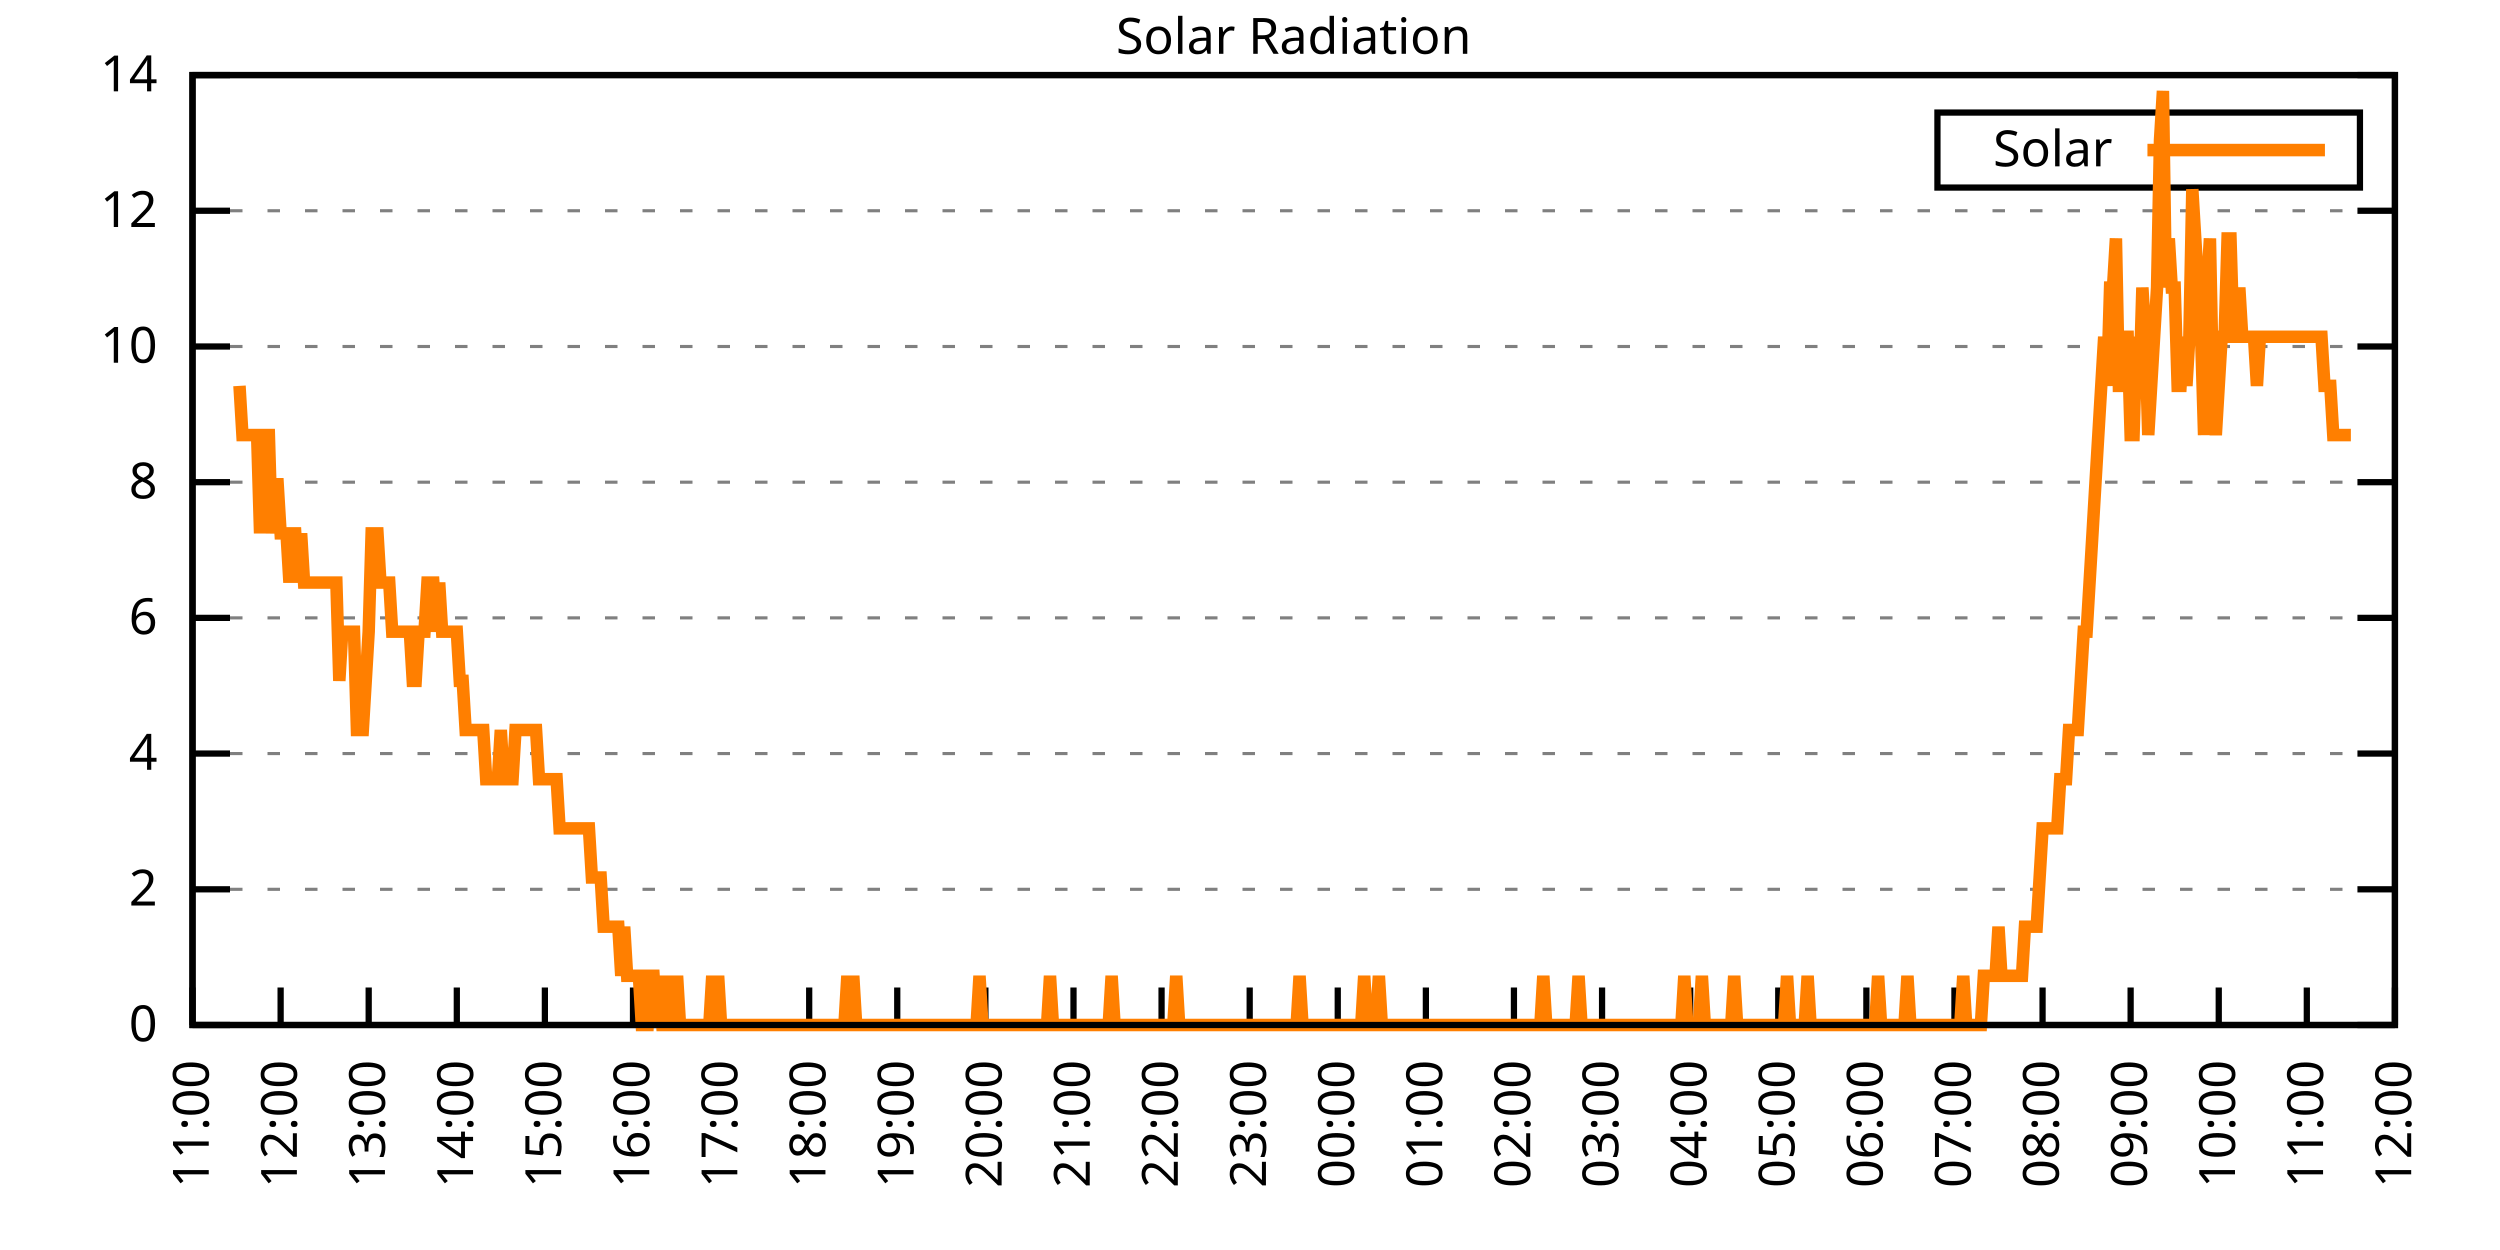
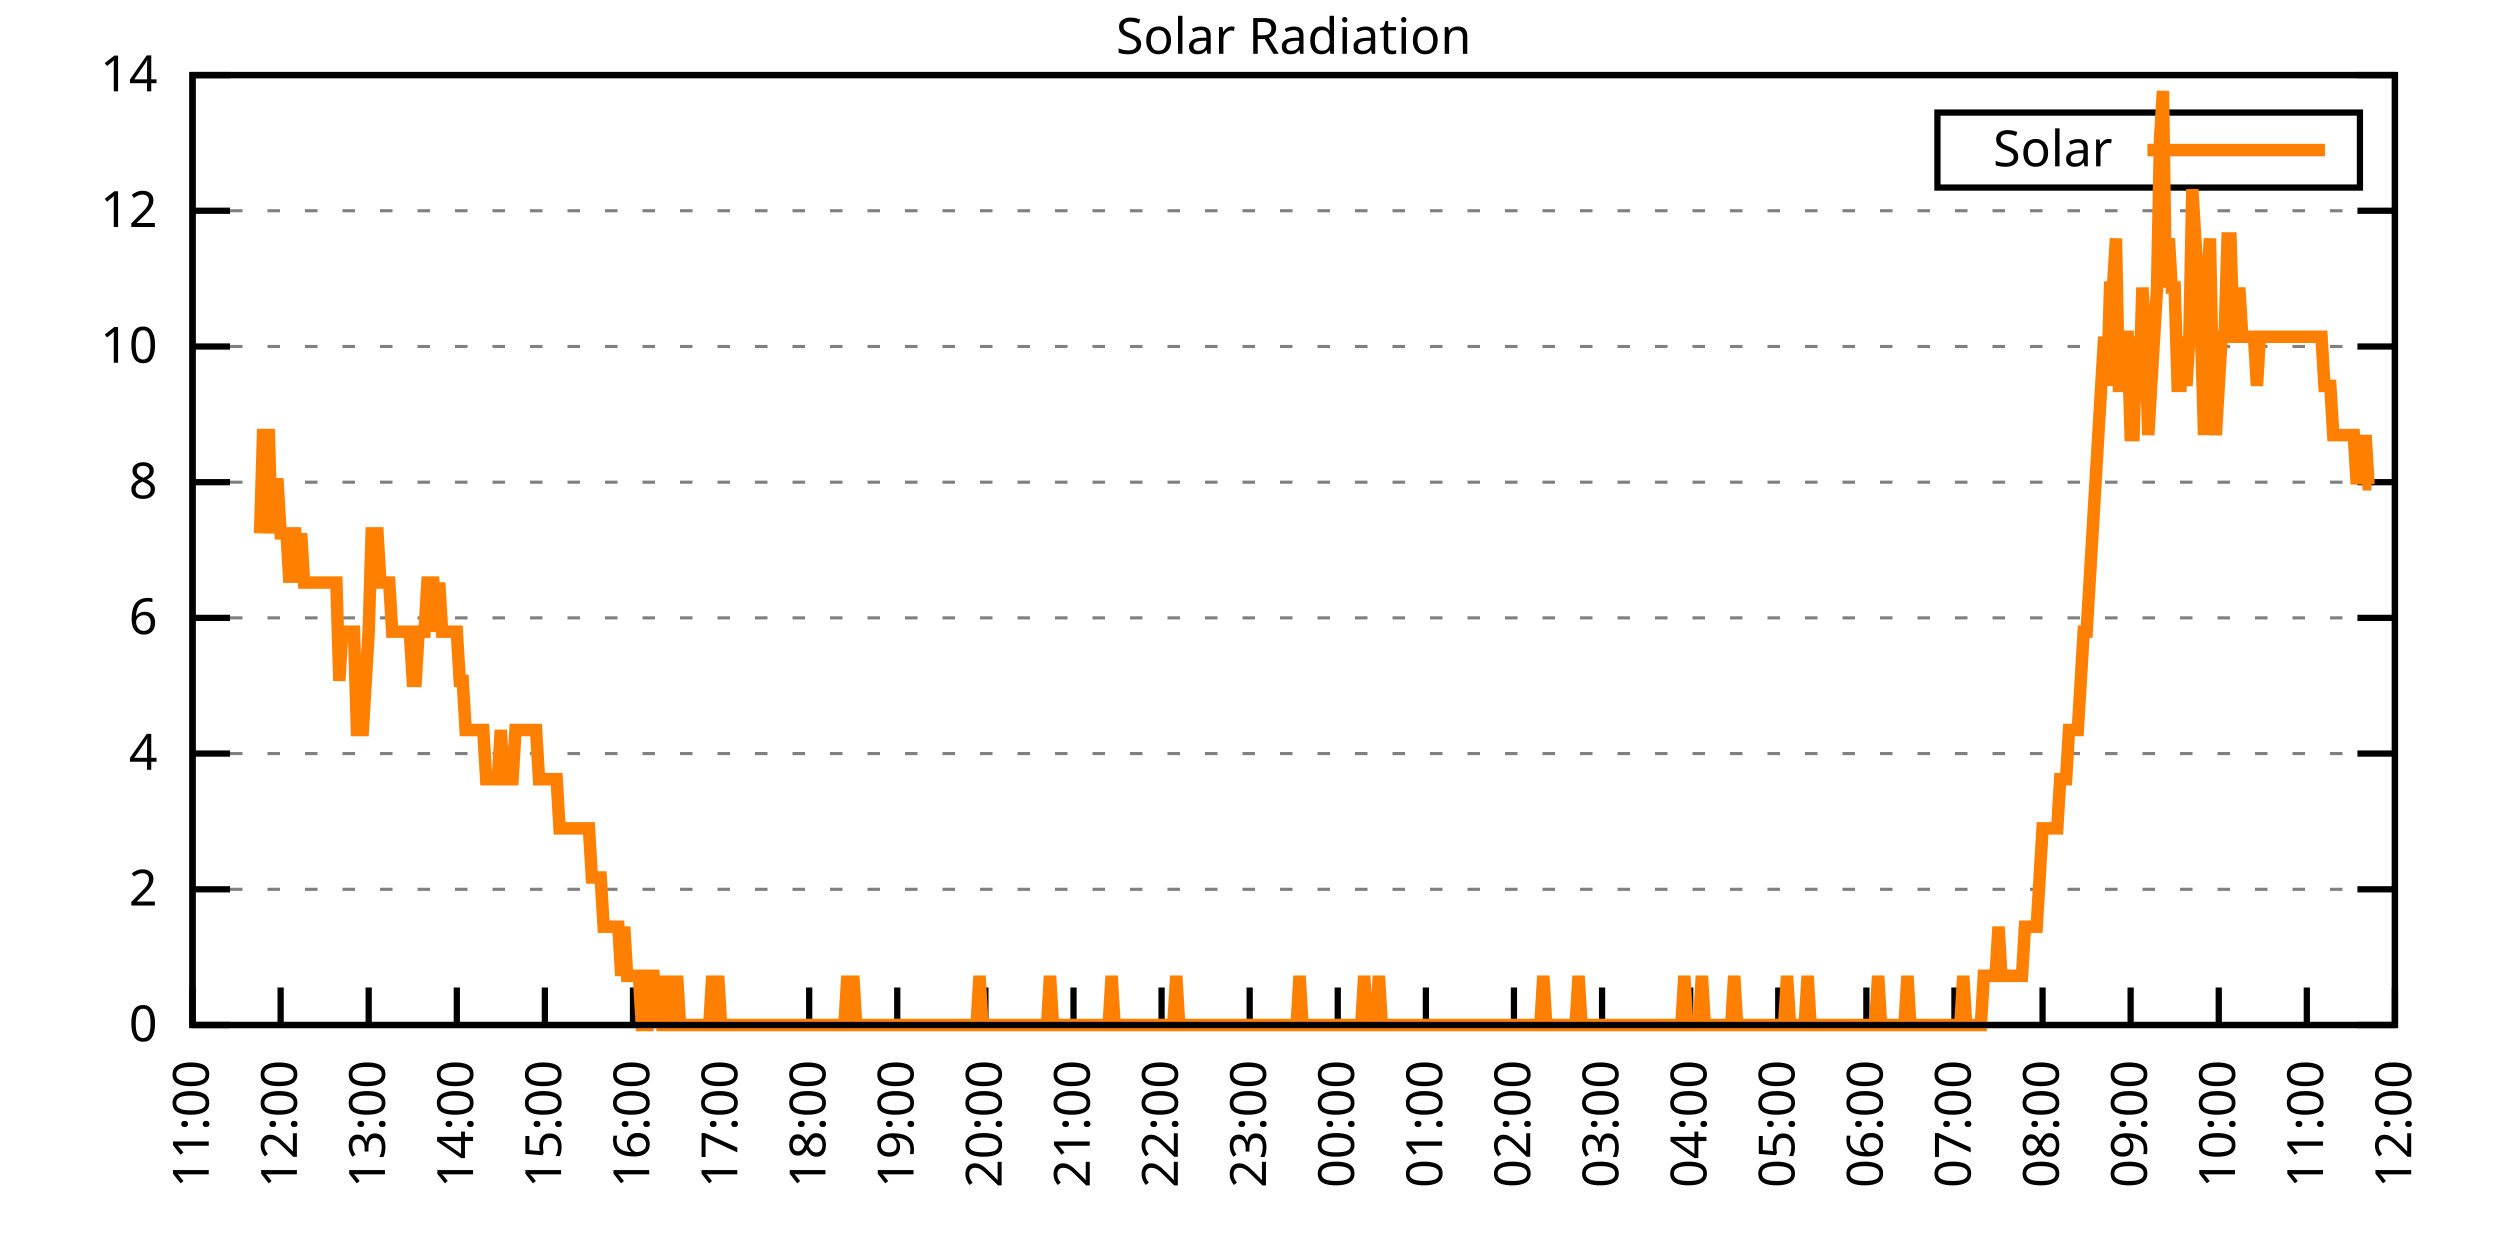
<svg xmlns="http://www.w3.org/2000/svg" xmlns:xlink="http://www.w3.org/1999/xlink" width="400" height="200" viewBox="0 0 400 200">
  <g id="gnuplot_canvas">
    <rect x="0" y="0" width="400" height="200" fill="none" />
    <defs>
      <circle id="gpDot" r="0.5" stroke-width="0.5" stroke="currentColor" />
      <path id="gpPt0" stroke-width="0.333" stroke="currentColor" d="M-1,0 h2 M0,-1 v2" />
      <path id="gpPt1" stroke-width="0.333" stroke="currentColor" d="M-1,-1 L1,1 M1,-1 L-1,1" />
      <path id="gpPt2" stroke-width="0.333" stroke="currentColor" d="M-1,0 L1,0 M0,-1 L0,1 M-1,-1 L1,1 M-1,1 L1,-1" />
      <rect id="gpPt3" stroke-width="0.333" stroke="currentColor" x="-1" y="-1" width="2" height="2" />
      <rect id="gpPt4" stroke-width="0.333" stroke="currentColor" fill="currentColor" x="-1" y="-1" width="2" height="2" />
      <circle id="gpPt5" stroke-width="0.333" stroke="currentColor" cx="0" cy="0" r="1" />
      <use xlink:href="#gpPt5" id="gpPt6" fill="currentColor" stroke="none" />
      <path id="gpPt7" stroke-width="0.333" stroke="currentColor" d="M0,-1.33 L-1.33,0.67 L1.33,0.67 z" />
      <use xlink:href="#gpPt7" id="gpPt8" fill="currentColor" stroke="none" />
      <use xlink:href="#gpPt7" id="gpPt9" stroke="currentColor" transform="rotate(180)" />
      <use xlink:href="#gpPt9" id="gpPt10" fill="currentColor" stroke="none" />
      <use xlink:href="#gpPt3" id="gpPt11" stroke="currentColor" transform="rotate(45)" />
      <use xlink:href="#gpPt11" id="gpPt12" fill="currentColor" stroke="none" />
      <path id="gpPt13" stroke-width="0.333" stroke="currentColor" d="M0,1.330 L1.265,0.411 L0.782,-1.067 L-0.782,-1.076 L-1.265,0.411 z" />
      <use xlink:href="#gpPt13" id="gpPt14" fill="currentColor" stroke="none" />
      <filter id="textbox" filterUnits="objectBoundingBox" x="0" y="0" height="1" width="1">
        <feFlood flood-color="white" flood-opacity="1" result="bgnd" />
        <feComposite in="SourceGraphic" in2="bgnd" operator="atop" />
      </filter>
      <filter id="greybox" filterUnits="objectBoundingBox" x="0" y="0" height="1" width="1">
        <feFlood flood-color="lightgrey" flood-opacity="1" result="grey" />
        <feComposite in="SourceGraphic" in2="grey" operator="atop" />
      </filter>
    </defs>
    <g fill="none" color="white" stroke="currentColor" stroke-width="1.00" stroke-linecap="butt" stroke-linejoin="miter">
</g>
    <g fill="none" color="black" stroke="currentColor" stroke-width="1.00" stroke-linecap="butt" stroke-linejoin="miter">
      <g stroke="none" shape-rendering="crispEdges">
        <polygon fill="rgb(255, 255, 255)" points="30.80,164.00 383.18,164.00 383.18,12.02 30.80,12.02 " />
      </g>
    </g>
    <g fill="none" color="black" stroke="currentColor" stroke-width="1.00" stroke-linecap="butt" stroke-linejoin="miter">
</g>
    <g fill="none" color="black" stroke="black" stroke-width="0.50" stroke-linecap="butt" stroke-linejoin="miter">
</g>
    <g fill="none" color="gray" stroke="currentColor" stroke-width="0.50" stroke-linecap="butt" stroke-linejoin="miter">
      <path stroke="gray" stroke-dasharray="2,4" class="gridline" d="M30.80,164.00 L383.19,164.00  " />
    </g>
    <g fill="none" color="gray" stroke="gray" stroke-width="1.00" stroke-linecap="butt" stroke-linejoin="miter">
</g>
    <g fill="none" color="black" stroke="currentColor" stroke-width="1.00" stroke-linecap="butt" stroke-linejoin="miter">
      <path stroke="black" d="M30.80,164.00 L36.80,164.00 M383.19,164.00 L377.19,164.00  " />
      <g transform="translate(25.20,166.60)" stroke="none" fill="black" font-family="Sans" font-size="8.00" text-anchor="end">
        <text>
          <tspan font-family="Sans"> 0</tspan>
        </text>
      </g>
    </g>
    <g fill="none" color="black" stroke="currentColor" stroke-width="1.00" stroke-linecap="butt" stroke-linejoin="miter">
</g>
    <g fill="none" color="black" stroke="black" stroke-width="0.50" stroke-linecap="butt" stroke-linejoin="miter">
</g>
    <g fill="none" color="gray" stroke="currentColor" stroke-width="0.50" stroke-linecap="butt" stroke-linejoin="miter">
      <path stroke="gray" stroke-dasharray="2,4" class="gridline" d="M30.80,142.29 L383.19,142.29  " />
    </g>
    <g fill="none" color="gray" stroke="gray" stroke-width="1.00" stroke-linecap="butt" stroke-linejoin="miter">
</g>
    <g fill="none" color="black" stroke="currentColor" stroke-width="1.00" stroke-linecap="butt" stroke-linejoin="miter">
      <path stroke="black" d="M30.80,142.29 L36.80,142.29 M383.19,142.29 L377.19,142.29  " />
      <g transform="translate(25.20,144.89)" stroke="none" fill="black" font-family="Sans" font-size="8.00" text-anchor="end">
        <text>
          <tspan font-family="Sans"> 2</tspan>
        </text>
      </g>
    </g>
    <g fill="none" color="black" stroke="currentColor" stroke-width="1.00" stroke-linecap="butt" stroke-linejoin="miter">
</g>
    <g fill="none" color="black" stroke="black" stroke-width="0.50" stroke-linecap="butt" stroke-linejoin="miter">
</g>
    <g fill="none" color="gray" stroke="currentColor" stroke-width="0.50" stroke-linecap="butt" stroke-linejoin="miter">
      <path stroke="gray" stroke-dasharray="2,4" class="gridline" d="M30.80,120.57 L383.19,120.57  " />
    </g>
    <g fill="none" color="gray" stroke="gray" stroke-width="1.00" stroke-linecap="butt" stroke-linejoin="miter">
</g>
    <g fill="none" color="black" stroke="currentColor" stroke-width="1.00" stroke-linecap="butt" stroke-linejoin="miter">
      <path stroke="black" d="M30.80,120.57 L36.80,120.57 M383.19,120.57 L377.19,120.57  " />
      <g transform="translate(25.20,123.17)" stroke="none" fill="black" font-family="Sans" font-size="8.00" text-anchor="end">
        <text>
          <tspan font-family="Sans"> 4</tspan>
        </text>
      </g>
    </g>
    <g fill="none" color="black" stroke="currentColor" stroke-width="1.00" stroke-linecap="butt" stroke-linejoin="miter">
</g>
    <g fill="none" color="black" stroke="black" stroke-width="0.50" stroke-linecap="butt" stroke-linejoin="miter">
</g>
    <g fill="none" color="gray" stroke="currentColor" stroke-width="0.50" stroke-linecap="butt" stroke-linejoin="miter">
      <path stroke="gray" stroke-dasharray="2,4" class="gridline" d="M30.80,98.86 L383.19,98.86  " />
    </g>
    <g fill="none" color="gray" stroke="gray" stroke-width="1.00" stroke-linecap="butt" stroke-linejoin="miter">
</g>
    <g fill="none" color="black" stroke="currentColor" stroke-width="1.00" stroke-linecap="butt" stroke-linejoin="miter">
      <path stroke="black" d="M30.80,98.86 L36.80,98.86 M383.19,98.86 L377.19,98.86  " />
      <g transform="translate(25.20,101.46)" stroke="none" fill="black" font-family="Sans" font-size="8.00" text-anchor="end">
        <text>
          <tspan font-family="Sans"> 6</tspan>
        </text>
      </g>
    </g>
    <g fill="none" color="black" stroke="currentColor" stroke-width="1.00" stroke-linecap="butt" stroke-linejoin="miter">
</g>
    <g fill="none" color="black" stroke="black" stroke-width="0.50" stroke-linecap="butt" stroke-linejoin="miter">
</g>
    <g fill="none" color="gray" stroke="currentColor" stroke-width="0.50" stroke-linecap="butt" stroke-linejoin="miter">
      <path stroke="gray" stroke-dasharray="2,4" class="gridline" d="M30.80,77.15 L383.19,77.15  " />
    </g>
    <g fill="none" color="gray" stroke="gray" stroke-width="1.00" stroke-linecap="butt" stroke-linejoin="miter">
</g>
    <g fill="none" color="black" stroke="currentColor" stroke-width="1.00" stroke-linecap="butt" stroke-linejoin="miter">
      <path stroke="black" d="M30.80,77.15 L36.80,77.15 M383.19,77.15 L377.19,77.15  " />
      <g transform="translate(25.20,79.75)" stroke="none" fill="black" font-family="Sans" font-size="8.00" text-anchor="end">
        <text>
          <tspan font-family="Sans"> 8</tspan>
        </text>
      </g>
    </g>
    <g fill="none" color="black" stroke="currentColor" stroke-width="1.00" stroke-linecap="butt" stroke-linejoin="miter">
</g>
    <g fill="none" color="black" stroke="black" stroke-width="0.50" stroke-linecap="butt" stroke-linejoin="miter">
</g>
    <g fill="none" color="gray" stroke="currentColor" stroke-width="0.50" stroke-linecap="butt" stroke-linejoin="miter">
      <path stroke="gray" stroke-dasharray="2,4" class="gridline" d="M30.80,55.44 L383.19,55.44  " />
    </g>
    <g fill="none" color="gray" stroke="gray" stroke-width="1.00" stroke-linecap="butt" stroke-linejoin="miter">
</g>
    <g fill="none" color="black" stroke="currentColor" stroke-width="1.00" stroke-linecap="butt" stroke-linejoin="miter">
      <path stroke="black" d="M30.80,55.44 L36.80,55.44 M383.19,55.44 L377.19,55.44  " />
      <g transform="translate(25.20,58.04)" stroke="none" fill="black" font-family="Sans" font-size="8.00" text-anchor="end">
        <text>
          <tspan font-family="Sans"> 10</tspan>
        </text>
      </g>
    </g>
    <g fill="none" color="black" stroke="currentColor" stroke-width="1.00" stroke-linecap="butt" stroke-linejoin="miter">
</g>
    <g fill="none" color="black" stroke="black" stroke-width="0.50" stroke-linecap="butt" stroke-linejoin="miter">
</g>
    <g fill="none" color="gray" stroke="currentColor" stroke-width="0.50" stroke-linecap="butt" stroke-linejoin="miter">
      <path stroke="gray" stroke-dasharray="2,4" class="gridline" d="M30.80,33.72 L383.19,33.72  " />
    </g>
    <g fill="none" color="gray" stroke="gray" stroke-width="1.00" stroke-linecap="butt" stroke-linejoin="miter">
</g>
    <g fill="none" color="black" stroke="currentColor" stroke-width="1.00" stroke-linecap="butt" stroke-linejoin="miter">
      <path stroke="black" d="M30.80,33.72 L36.80,33.72 M383.19,33.72 L377.19,33.72  " />
      <g transform="translate(25.20,36.32)" stroke="none" fill="black" font-family="Sans" font-size="8.00" text-anchor="end">
        <text>
          <tspan font-family="Sans"> 12</tspan>
        </text>
      </g>
    </g>
    <g fill="none" color="black" stroke="currentColor" stroke-width="1.00" stroke-linecap="butt" stroke-linejoin="miter">
</g>
    <g fill="none" color="black" stroke="black" stroke-width="0.50" stroke-linecap="butt" stroke-linejoin="miter">
</g>
    <g fill="none" color="gray" stroke="currentColor" stroke-width="0.50" stroke-linecap="butt" stroke-linejoin="miter">
      <path stroke="gray" stroke-dasharray="2,4" class="gridline" d="M30.80,12.01 L383.19,12.01  " />
    </g>
    <g fill="none" color="gray" stroke="gray" stroke-width="1.00" stroke-linecap="butt" stroke-linejoin="miter">
</g>
    <g fill="none" color="black" stroke="currentColor" stroke-width="1.00" stroke-linecap="butt" stroke-linejoin="miter">
      <path stroke="black" d="M30.80,12.01 L36.80,12.01 M383.19,12.01 L377.19,12.01  " />
      <g transform="translate(25.20,14.61)" stroke="none" fill="black" font-family="Sans" font-size="8.00" text-anchor="end">
        <text>
          <tspan font-family="Sans"> 14</tspan>
        </text>
      </g>
    </g>
    <g fill="none" color="black" stroke="currentColor" stroke-width="1.00" stroke-linecap="butt" stroke-linejoin="miter">
      <path stroke="black" d="M30.80,164.00 L30.80,158.00  " />
      <g transform="translate(33.40,169.60) rotate(270.00)" stroke="none" fill="black" font-family="Sans" font-size="8.00" text-anchor="end">
        <text>
          <tspan font-family="Sans">11:00</tspan>
        </text>
      </g>
    </g>
    <g fill="none" color="black" stroke="currentColor" stroke-width="1.00" stroke-linecap="butt" stroke-linejoin="miter">
      <path stroke="black" d="M44.90,164.00 L44.90,158.00  " />
      <g transform="translate(47.50,169.60) rotate(270.00)" stroke="none" fill="black" font-family="Sans" font-size="8.00" text-anchor="end">
        <text>
          <tspan font-family="Sans">12:00</tspan>
        </text>
      </g>
    </g>
    <g fill="none" color="black" stroke="currentColor" stroke-width="1.00" stroke-linecap="butt" stroke-linejoin="miter">
      <path stroke="black" d="M58.99,164.00 L58.99,158.00  " />
      <g transform="translate(61.59,169.60) rotate(270.00)" stroke="none" fill="black" font-family="Sans" font-size="8.00" text-anchor="end">
        <text>
          <tspan font-family="Sans">13:00</tspan>
        </text>
      </g>
    </g>
    <g fill="none" color="black" stroke="currentColor" stroke-width="1.00" stroke-linecap="butt" stroke-linejoin="miter">
      <path stroke="black" d="M73.09,164.00 L73.09,158.00  " />
      <g transform="translate(75.69,169.60) rotate(270.00)" stroke="none" fill="black" font-family="Sans" font-size="8.00" text-anchor="end">
        <text>
          <tspan font-family="Sans">14:00</tspan>
        </text>
      </g>
    </g>
    <g fill="none" color="black" stroke="currentColor" stroke-width="1.00" stroke-linecap="butt" stroke-linejoin="miter">
      <path stroke="black" d="M87.18,164.00 L87.18,158.00  " />
      <g transform="translate(89.78,169.60) rotate(270.00)" stroke="none" fill="black" font-family="Sans" font-size="8.00" text-anchor="end">
        <text>
          <tspan font-family="Sans">15:00</tspan>
        </text>
      </g>
    </g>
    <g fill="none" color="black" stroke="currentColor" stroke-width="1.00" stroke-linecap="butt" stroke-linejoin="miter">
      <path stroke="black" d="M101.28,164.00 L101.28,158.00  " />
      <g transform="translate(103.88,169.60) rotate(270.00)" stroke="none" fill="black" font-family="Sans" font-size="8.00" text-anchor="end">
        <text>
          <tspan font-family="Sans">16:00</tspan>
        </text>
      </g>
    </g>
    <g fill="none" color="black" stroke="currentColor" stroke-width="1.00" stroke-linecap="butt" stroke-linejoin="miter">
      <path stroke="black" d="M115.37,164.00 L115.37,158.00  " />
      <g transform="translate(117.97,169.60) rotate(270.00)" stroke="none" fill="black" font-family="Sans" font-size="8.00" text-anchor="end">
        <text>
          <tspan font-family="Sans">17:00</tspan>
        </text>
      </g>
    </g>
    <g fill="none" color="black" stroke="currentColor" stroke-width="1.00" stroke-linecap="butt" stroke-linejoin="miter">
      <path stroke="black" d="M129.47,164.00 L129.47,158.00  " />
      <g transform="translate(132.07,169.60) rotate(270.00)" stroke="none" fill="black" font-family="Sans" font-size="8.00" text-anchor="end">
        <text>
          <tspan font-family="Sans">18:00</tspan>
        </text>
      </g>
    </g>
    <g fill="none" color="black" stroke="currentColor" stroke-width="1.00" stroke-linecap="butt" stroke-linejoin="miter">
      <path stroke="black" d="M143.56,164.00 L143.56,158.00  " />
      <g transform="translate(146.16,169.60) rotate(270.00)" stroke="none" fill="black" font-family="Sans" font-size="8.00" text-anchor="end">
        <text>
          <tspan font-family="Sans">19:00</tspan>
        </text>
      </g>
    </g>
    <g fill="none" color="black" stroke="currentColor" stroke-width="1.00" stroke-linecap="butt" stroke-linejoin="miter">
      <path stroke="black" d="M157.66,164.00 L157.66,158.00  " />
      <g transform="translate(160.26,169.60) rotate(270.00)" stroke="none" fill="black" font-family="Sans" font-size="8.00" text-anchor="end">
        <text>
          <tspan font-family="Sans">20:00</tspan>
        </text>
      </g>
    </g>
    <g fill="none" color="black" stroke="currentColor" stroke-width="1.00" stroke-linecap="butt" stroke-linejoin="miter">
      <path stroke="black" d="M171.76,164.00 L171.76,158.00  " />
      <g transform="translate(174.36,169.60) rotate(270.00)" stroke="none" fill="black" font-family="Sans" font-size="8.00" text-anchor="end">
        <text>
          <tspan font-family="Sans">21:00</tspan>
        </text>
      </g>
    </g>
    <g fill="none" color="black" stroke="currentColor" stroke-width="1.00" stroke-linecap="butt" stroke-linejoin="miter">
      <path stroke="black" d="M185.85,164.00 L185.85,158.00  " />
      <g transform="translate(188.45,169.60) rotate(270.00)" stroke="none" fill="black" font-family="Sans" font-size="8.00" text-anchor="end">
        <text>
          <tspan font-family="Sans">22:00</tspan>
        </text>
      </g>
    </g>
    <g fill="none" color="black" stroke="currentColor" stroke-width="1.00" stroke-linecap="butt" stroke-linejoin="miter">
      <path stroke="black" d="M199.95,164.00 L199.95,158.00  " />
      <g transform="translate(202.55,169.60) rotate(270.00)" stroke="none" fill="black" font-family="Sans" font-size="8.00" text-anchor="end">
        <text>
          <tspan font-family="Sans">23:00</tspan>
        </text>
      </g>
    </g>
    <g fill="none" color="black" stroke="currentColor" stroke-width="1.00" stroke-linecap="butt" stroke-linejoin="miter">
      <path stroke="black" d="M214.04,164.00 L214.04,158.00  " />
      <g transform="translate(216.64,169.60) rotate(270.00)" stroke="none" fill="black" font-family="Sans" font-size="8.00" text-anchor="end">
        <text>
          <tspan font-family="Sans">00:00</tspan>
        </text>
      </g>
    </g>
    <g fill="none" color="black" stroke="currentColor" stroke-width="1.00" stroke-linecap="butt" stroke-linejoin="miter">
      <path stroke="black" d="M228.14,164.00 L228.14,158.00  " />
      <g transform="translate(230.74,169.60) rotate(270.00)" stroke="none" fill="black" font-family="Sans" font-size="8.00" text-anchor="end">
        <text>
          <tspan font-family="Sans">01:00</tspan>
        </text>
      </g>
    </g>
    <g fill="none" color="black" stroke="currentColor" stroke-width="1.00" stroke-linecap="butt" stroke-linejoin="miter">
      <path stroke="black" d="M242.23,164.00 L242.23,158.00  " />
      <g transform="translate(244.83,169.60) rotate(270.00)" stroke="none" fill="black" font-family="Sans" font-size="8.00" text-anchor="end">
        <text>
          <tspan font-family="Sans">02:00</tspan>
        </text>
      </g>
    </g>
    <g fill="none" color="black" stroke="currentColor" stroke-width="1.00" stroke-linecap="butt" stroke-linejoin="miter">
      <path stroke="black" d="M256.33,164.00 L256.33,158.00  " />
      <g transform="translate(258.93,169.60) rotate(270.00)" stroke="none" fill="black" font-family="Sans" font-size="8.00" text-anchor="end">
        <text>
          <tspan font-family="Sans">03:00</tspan>
        </text>
      </g>
    </g>
    <g fill="none" color="black" stroke="currentColor" stroke-width="1.00" stroke-linecap="butt" stroke-linejoin="miter">
      <path stroke="black" d="M270.43,164.00 L270.43,158.00  " />
      <g transform="translate(273.03,169.60) rotate(270.00)" stroke="none" fill="black" font-family="Sans" font-size="8.00" text-anchor="end">
        <text>
          <tspan font-family="Sans">04:00</tspan>
        </text>
      </g>
    </g>
    <g fill="none" color="black" stroke="currentColor" stroke-width="1.00" stroke-linecap="butt" stroke-linejoin="miter">
      <path stroke="black" d="M284.52,164.00 L284.52,158.00  " />
      <g transform="translate(287.12,169.60) rotate(270.00)" stroke="none" fill="black" font-family="Sans" font-size="8.00" text-anchor="end">
        <text>
          <tspan font-family="Sans">05:00</tspan>
        </text>
      </g>
    </g>
    <g fill="none" color="black" stroke="currentColor" stroke-width="1.00" stroke-linecap="butt" stroke-linejoin="miter">
      <path stroke="black" d="M298.62,164.00 L298.62,158.00  " />
      <g transform="translate(301.22,169.60) rotate(270.00)" stroke="none" fill="black" font-family="Sans" font-size="8.00" text-anchor="end">
        <text>
          <tspan font-family="Sans">06:00</tspan>
        </text>
      </g>
    </g>
    <g fill="none" color="black" stroke="currentColor" stroke-width="1.00" stroke-linecap="butt" stroke-linejoin="miter">
      <path stroke="black" d="M312.71,164.00 L312.71,158.00  " />
      <g transform="translate(315.31,169.60) rotate(270.00)" stroke="none" fill="black" font-family="Sans" font-size="8.00" text-anchor="end">
        <text>
          <tspan font-family="Sans">07:00</tspan>
        </text>
      </g>
    </g>
    <g fill="none" color="black" stroke="currentColor" stroke-width="1.00" stroke-linecap="butt" stroke-linejoin="miter">
      <path stroke="black" d="M326.81,164.00 L326.81,158.00  " />
      <g transform="translate(329.41,169.60) rotate(270.00)" stroke="none" fill="black" font-family="Sans" font-size="8.00" text-anchor="end">
        <text>
          <tspan font-family="Sans">08:00</tspan>
        </text>
      </g>
    </g>
    <g fill="none" color="black" stroke="currentColor" stroke-width="1.00" stroke-linecap="butt" stroke-linejoin="miter">
      <path stroke="black" d="M340.90,164.00 L340.90,158.00  " />
      <g transform="translate(343.50,169.60) rotate(270.00)" stroke="none" fill="black" font-family="Sans" font-size="8.00" text-anchor="end">
        <text>
          <tspan font-family="Sans">09:00</tspan>
        </text>
      </g>
    </g>
    <g fill="none" color="black" stroke="currentColor" stroke-width="1.00" stroke-linecap="butt" stroke-linejoin="miter">
      <path stroke="black" d="M355.00,164.00 L355.00,158.00  " />
      <g transform="translate(357.60,169.60) rotate(270.00)" stroke="none" fill="black" font-family="Sans" font-size="8.00" text-anchor="end">
        <text>
          <tspan font-family="Sans">10:00</tspan>
        </text>
      </g>
    </g>
    <g fill="none" color="black" stroke="currentColor" stroke-width="1.00" stroke-linecap="butt" stroke-linejoin="miter">
      <path stroke="black" d="M369.09,164.00 L369.09,158.00  " />
      <g transform="translate(371.69,169.60) rotate(270.00)" stroke="none" fill="black" font-family="Sans" font-size="8.00" text-anchor="end">
        <text>
          <tspan font-family="Sans">11:00</tspan>
        </text>
      </g>
    </g>
    <g fill="none" color="black" stroke="currentColor" stroke-width="1.00" stroke-linecap="butt" stroke-linejoin="miter">
      <path stroke="black" d="M383.19,164.00 L383.19,158.00  " />
      <g transform="translate(385.79,169.60) rotate(270.00)" stroke="none" fill="black" font-family="Sans" font-size="8.00" text-anchor="end">
        <text>
          <tspan font-family="Sans">12:00</tspan>
        </text>
      </g>
    </g>
    <g fill="none" color="black" stroke="currentColor" stroke-width="1.00" stroke-linecap="butt" stroke-linejoin="miter">
</g>
    <g fill="none" color="black" stroke="currentColor" stroke-width="1.00" stroke-linecap="butt" stroke-linejoin="miter">
      <path stroke="black" d="M30.80,12.01 L30.80,164.00 L383.19,164.00 L383.19,12.01 L30.80,12.01 Z  " />
    </g>
    <g fill="none" color="black" stroke="currentColor" stroke-width="1.00" stroke-linecap="butt" stroke-linejoin="miter">
</g>
    <g fill="none" color="black" stroke="currentColor" stroke-width="1.00" stroke-linecap="butt" stroke-linejoin="miter">
      <path stroke="black" d="M309.99,30.01 L309.99,18.01 L377.59,18.01 L377.59,30.01 L309.99,30.01 Z  " />
    </g>
    <g id="Solar_Radiation_plot_1">
      <g fill="none" color="white" stroke="black" stroke-width="2.00" stroke-linecap="butt" stroke-linejoin="miter">
</g>
      <g fill="none" color="black" stroke="currentColor" stroke-width="2.00" stroke-linecap="butt" stroke-linejoin="miter">
        <g transform="translate(337.99,26.61)" stroke="none" fill="black" font-family="Sans" font-size="8.00" text-anchor="end">
          <text>
            <tspan font-family="Sans">Solar</tspan>
          </text>
        </g>
      </g>
      <g fill="none" color="black" stroke="currentColor" stroke-width="2.00" stroke-linecap="butt" stroke-linejoin="miter">
-         <path stroke="rgb(255, 127,   0)" d="M343.59,24.01 L371.99,24.01 M38.32,61.74 L38.79,69.61 L39.26,69.61 L39.73,69.61 L40.20,69.61 L40.67,69.61   L41.14,69.61 L41.61,85.34 L42.08,69.61 L42.55,69.61 L43.02,69.61 L43.49,85.34 L43.96,77.48 L44.43,77.48   L44.90,85.34 L45.37,85.34 L45.84,85.34 L46.31,93.21 L46.78,85.34 L47.24,85.34 L47.71,93.21 L48.18,85.34   L48.65,93.21 L49.12,93.21 L49.59,93.21 L50.06,93.21 L50.53,93.21 L51.00,93.21 L51.47,93.21 L51.94,93.21   L52.41,93.21 L52.88,93.21 L53.35,93.21 L53.82,93.21 L54.29,108.94 L54.76,101.07 L55.23,101.07 L55.70,101.07   L56.17,101.07 L56.64,101.07 L57.11,116.80 L57.58,116.80 L58.05,116.80 L58.52,108.94 L58.99,101.07 L59.46,85.34   L59.93,85.34 L60.40,85.34 L60.87,93.21 L61.34,93.21 L61.81,93.21 L62.28,93.21 L62.75,101.07 L63.22,101.07   L63.69,101.07 L64.16,101.07 L64.63,101.07 L65.10,101.07 L65.57,101.07 L66.04,108.94 L66.51,108.94 L66.98,101.07   L67.45,101.07 L67.92,101.07 L68.39,93.21 L68.86,93.21 L69.33,93.21 L69.80,101.07 L70.27,93.21 L70.74,101.07   L71.21,101.07 L71.68,101.07 L72.15,101.07 L72.62,101.07 L73.09,101.07 L73.56,108.94 L74.03,108.94 L74.50,116.80   L74.97,116.80 L75.44,116.80 L75.91,116.80 L76.38,116.80 L76.85,116.80 L77.32,116.80 L77.79,124.67 L78.26,124.67   L78.73,124.67 L79.19,124.67 L79.66,124.67 L80.13,116.80 L80.60,124.67 L81.07,124.67 L81.54,124.67 L82.01,124.67   L82.48,116.80 L82.95,116.80 L83.42,116.80 L83.89,116.80 L84.36,116.80 L84.83,116.80 L85.30,116.80 L85.77,116.80   L86.24,124.67 L86.71,124.67 L87.18,124.67 L87.65,124.67 L88.12,124.67 L88.59,124.67 L89.06,124.67 L89.53,132.54   L90.00,132.54 L90.47,132.54 L90.94,132.54 L91.41,132.54 L91.88,132.54 L92.35,132.54 L92.82,132.54 L93.29,132.54   L93.76,132.54 L94.23,132.54 L94.70,140.40 L95.17,140.40 L95.64,140.40 L96.11,140.40 L96.58,148.27 L97.05,148.27   L97.52,148.27 L97.99,148.27 L98.46,148.27 L98.93,148.27 L99.40,156.13 L99.87,148.27 L100.34,156.13 L100.81,156.13   L101.28,156.13 L101.75,156.13 L102.22,156.13 L102.69,164.00 L103.16,164.00 L103.63,164.00 L104.10,156.13 L104.57,156.13   L105.04,164.00 L105.51,156.13 L105.98,164.00 L106.45,164.00 L106.92,156.13 L107.39,164.00 L107.86,164.00 L108.33,156.13   L108.80,164.00 L109.27,164.00 L109.74,164.00 L110.21,164.00 L110.68,164.00 L111.14,164.00 L111.61,164.00 L112.08,164.00   L112.55,164.00 L113.02,164.00 L113.49,164.00 L113.96,156.13 L114.43,164.00 L114.90,156.13 L115.37,164.00 L115.84,164.00   L116.31,164.00 L116.78,164.00 L117.25,164.00 L117.72,164.00 L118.19,164.00 L118.66,164.00 L119.13,164.00 L119.60,164.00   L120.07,164.00 L120.54,164.00 L121.01,164.00 L121.48,164.00 L121.95,164.00 L122.42,164.00 L122.89,164.00 L123.36,164.00   L123.83,164.00 L124.30,164.00 L124.77,164.00 L125.24,164.00 L125.71,164.00 L126.18,164.00 L126.65,164.00 L127.12,164.00   L127.59,164.00 L128.06,164.00 L128.53,164.00 L129.00,164.00 L129.47,164.00 L129.94,164.00 L130.41,164.00 L130.88,164.00   L131.35,164.00 L131.82,164.00 L132.29,164.00 L132.76,164.00 L133.23,164.00 L133.70,164.00 L134.17,164.00 L134.64,164.00   L135.11,164.00 L135.58,156.13 L136.05,164.00 L136.52,156.13 L136.99,164.00 L137.46,164.00 L137.93,164.00 L138.40,164.00   L138.87,164.00 L139.34,164.00 L139.81,164.00 L140.28,164.00 L140.75,164.00 L141.22,164.00 L141.69,164.00 L142.16,164.00   L142.63,164.00 L143.09,164.00 L143.56,164.00 L144.03,164.00 L144.50,164.00 L144.97,164.00 L145.44,164.00 L145.91,164.00   L146.38,164.00 L146.85,164.00 L147.32,164.00 L147.79,164.00 L148.26,164.00 L148.73,164.00 L149.20,164.00 L149.67,164.00   L150.14,164.00 L150.61,164.00 L151.08,164.00 L151.55,164.00 L152.02,164.00 L152.49,164.00 L152.96,164.00 L153.43,164.00   L153.90,164.00 L154.37,164.00 L154.84,164.00 L155.31,164.00 L155.78,164.00 L156.25,164.00 L156.72,156.13 L157.19,164.00   L157.66,164.00 L158.13,164.00 L158.60,164.00 L159.07,164.00 L159.54,164.00 L160.01,164.00 L160.48,164.00 L160.95,164.00   L161.42,164.00 L161.89,164.00 L162.36,164.00 L162.83,164.00 L163.30,164.00 L163.77,164.00 L164.24,164.00 L164.71,164.00   L165.18,164.00 L165.65,164.00 L166.12,164.00 L166.59,164.00 L167.06,164.00 L167.53,164.00 L168.00,156.13 L168.47,164.00   L168.94,164.00 L169.41,164.00 L169.88,164.00 L170.35,164.00 L170.82,164.00 L171.29,164.00 L171.76,164.00 L172.23,164.00   L172.70,164.00 L173.17,164.00 L173.64,164.00 L174.11,164.00 L174.58,164.00 L175.04,164.00 L175.51,164.00 L175.98,164.00   L176.45,164.00 L176.92,164.00 L177.39,164.00 L177.86,156.13 L178.33,164.00 L178.80,164.00 L179.27,164.00 L179.74,164.00   L180.21,164.00 L180.68,164.00 L181.15,164.00 L181.62,164.00 L182.09,164.00 L182.56,164.00 L183.03,164.00 L183.50,164.00   L183.97,164.00 L184.44,164.00 L184.91,164.00 L185.38,164.00 L185.85,164.00 L186.32,164.00 L186.79,164.00 L187.26,164.00   L187.73,164.00 L188.20,156.13 L188.67,164.00 L189.14,164.00 L189.61,164.00 L190.08,164.00 L190.55,164.00 L191.02,164.00   L191.49,164.00 L191.96,164.00 L192.43,164.00 L192.90,164.00 L193.37,164.00 L193.84,164.00 L194.31,164.00 L194.78,164.00   L195.25,164.00 L195.72,164.00 L196.19,164.00 L196.66,164.00 L197.13,164.00 L197.60,164.00 L198.07,164.00 L198.54,164.00   L199.01,164.00 L199.48,164.00 L199.95,164.00 L200.42,164.00 L200.89,164.00 L201.36,164.00 L201.83,164.00 L202.30,164.00   L202.77,164.00 L203.24,164.00 L203.71,164.00 L204.18,164.00 L204.65,164.00 L205.12,164.00 L205.59,164.00 L206.06,164.00   L206.53,164.00 L207.00,164.00 L207.46,164.00 L207.93,156.13 L208.40,164.00 L208.87,164.00 L209.34,164.00 L209.81,164.00   L210.28,164.00 L210.75,164.00 L211.22,164.00 L211.69,164.00 L212.16,164.00 L212.63,164.00 L213.10,164.00 L213.57,164.00   L214.04,164.00 L214.51,164.00 L214.98,164.00 L215.45,164.00 L215.92,164.00 L216.39,164.00 L216.86,164.00 L217.33,164.00   L217.80,164.00 L218.27,156.13 L218.74,164.00 L219.21,164.00 L219.68,164.00 L220.15,164.00 L220.62,156.13 L221.09,164.00   L221.56,164.00 L222.03,164.00 L222.50,164.00 L222.97,164.00 L223.44,164.00 L223.91,164.00 L224.38,164.00 L224.85,164.00   L225.32,164.00 L225.79,164.00 L226.26,164.00 L226.73,164.00 L227.20,164.00 L227.67,164.00 L228.14,164.00 L228.61,164.00   L229.08,164.00 L229.55,164.00 L230.02,164.00 L230.49,164.00 L230.96,164.00 L231.43,164.00 L231.90,164.00 L232.37,164.00   L232.84,164.00 L233.31,164.00 L233.78,164.00 L234.25,164.00 L234.72,164.00 L235.19,164.00 L235.66,164.00 L236.13,164.00   L236.60,164.00 L237.07,164.00 L237.54,164.00 L238.01,164.00 L238.48,164.00 L238.95,164.00 L239.41,164.00 L239.88,164.00   L240.35,164.00 L240.82,164.00 L241.29,164.00 L241.76,164.00 L242.23,164.00 L242.70,164.00 L243.17,164.00 L243.64,164.00   L244.11,164.00 L244.58,164.00 L245.05,164.00 L245.52,164.00 L245.99,164.00 L246.46,164.00 L246.93,156.13 L247.40,164.00   L247.87,164.00 L248.34,164.00 L248.81,164.00 L249.28,164.00 L249.75,164.00 L250.22,164.00 L250.69,164.00 L251.16,164.00   L251.63,164.00 L252.10,164.00 L252.57,156.13 L253.04,164.00 L253.51,164.00 L253.98,164.00 L254.45,164.00 L254.92,164.00   L255.39,164.00 L255.86,164.00 L256.33,164.00 L256.80,164.00 L257.27,164.00 L257.74,164.00 L258.21,164.00 L258.68,164.00   L259.15,164.00 L259.62,164.00 L260.09,164.00 L260.56,164.00 L261.03,164.00 L261.50,164.00 L261.97,164.00 L262.44,164.00   L262.91,164.00 L263.38,164.00 L263.85,164.00 L264.32,164.00 L264.79,164.00 L265.26,164.00 L265.73,164.00 L266.20,164.00   L266.67,164.00 L267.14,164.00 L267.61,164.00 L268.08,164.00 L268.55,164.00 L269.02,164.00 L269.49,156.13 L269.96,164.00   L270.43,164.00 L270.90,164.00 L271.36,164.00 L271.83,164.00 L272.30,156.13 L272.77,164.00 L273.24,164.00 L273.71,164.00   L274.18,164.00 L274.65,164.00 L275.12,164.00 L275.59,164.00 L276.06,164.00 L276.53,164.00 L277.00,164.00 L277.47,156.13   L277.94,164.00 L278.41,164.00 L278.88,164.00 L279.35,164.00 L279.82,164.00 L280.29,164.00 L280.76,164.00 L281.23,164.00   L281.70,164.00 L282.17,164.00 L282.64,164.00 L283.11,164.00 L283.58,164.00 L284.05,164.00 L284.52,164.00 L284.99,164.00   L285.46,164.00 L285.93,156.13 L286.40,164.00 L286.87,164.00 L287.34,164.00 L287.81,164.00 L288.28,164.00 L288.75,164.00   L289.22,156.13 L289.69,164.00 L290.16,164.00 L290.63,164.00 L291.10,164.00 L291.57,164.00 L292.04,164.00 L292.51,164.00   L292.98,164.00 L293.45,164.00 L293.92,164.00 L294.39,164.00 L294.86,164.00 L295.33,164.00 L295.80,164.00 L296.27,164.00   L296.74,164.00 L297.21,164.00 L297.68,164.00 L298.15,164.00 L298.62,164.00 L299.09,164.00 L299.56,164.00 L300.03,164.00   L300.50,156.13 L300.97,164.00 L301.44,164.00 L301.91,164.00 L302.38,164.00 L302.85,164.00 L303.31,164.00 L303.78,164.00   L304.25,164.00 L304.72,164.00 L305.19,156.13 L305.66,164.00 L306.13,164.00 L306.60,164.00 L307.07,164.00 L307.54,164.00   L308.01,164.00 L308.48,164.00 L308.95,164.00 L309.42,164.00 L309.89,164.00 L310.36,164.00 L310.83,164.00 L311.30,164.00   L311.77,164.00 L312.24,164.00 L312.71,164.00 L313.18,164.00 L313.65,164.00 L314.12,156.13 L314.59,164.00 L315.06,164.00   L315.53,164.00 L316.00,164.00 L316.47,164.00 L316.94,164.00 L317.41,156.13 L317.88,156.13 L318.35,156.13 L318.82,156.13   L319.29,156.13 L319.76,148.27 L320.23,156.13 L320.70,156.13 L321.17,156.13 L321.64,156.13 L322.11,156.13 L322.58,156.13   L323.05,156.13 L323.52,156.13 L323.99,148.27 L324.46,148.27 L324.93,148.27 L325.40,148.27 L325.87,148.27 L326.34,140.40   L326.81,132.54 L327.28,132.54 L327.75,132.54 L328.22,132.54 L328.69,132.54 L329.16,132.54 L329.63,124.67 L330.10,124.67   L330.57,124.67 L331.04,116.80 L331.51,116.80 L331.98,116.80 L332.45,116.80 L332.92,108.94 L333.39,101.07 L333.86,101.07   L334.33,93.21 L334.80,85.34 L335.26,77.48 L335.73,69.61 L336.20,61.74 L336.67,53.88 L337.14,61.74 L337.61,46.01   L338.08,46.01 L338.55,38.15 L339.02,61.74 L339.49,61.74 L339.96,53.88 L340.43,53.88 L340.90,69.61 L341.37,69.61   L341.84,53.88 L342.31,61.74 L342.78,46.01 L343.25,53.88 L343.72,69.61 L344.19,61.74 L344.66,53.88 L345.13,46.01   L345.60,22.41 L346.07,14.55 L346.54,46.01 L347.01,38.15 L347.48,46.01 L347.95,46.01 L348.42,61.74 L348.89,61.74   L349.36,53.88 L349.83,61.74 L350.30,53.88 L350.77,30.28 L351.24,38.15 L351.71,46.01 L352.18,53.88 L352.65,69.61   L353.12,46.01 L353.59,38.15 L354.06,61.74 L354.53,69.61 L355.00,61.74 L355.47,53.88 L355.94,53.88 L356.41,38.15   L356.88,38.15 L357.35,53.88 L357.82,53.88 L358.29,46.01 L358.76,53.88 L359.23,53.88 L359.70,53.88 L360.17,53.88   L360.64,53.88 L361.11,61.74 L361.58,53.88 L362.05,53.88 L362.52,53.88 L362.99,53.88 L363.46,53.88 L363.93,53.88   L364.40,53.88 L364.87,53.88 L365.34,53.88 L365.81,53.88 L366.28,53.88 L366.75,53.88 L367.21,53.88 L367.68,53.88   L368.15,53.88 L368.62,53.88 L369.09,53.88 L369.56,53.88 L370.03,53.88 L370.50,53.88 L370.97,53.88 L371.44,53.88   L371.91,61.74 L372.38,61.74 L372.85,61.74 L373.32,69.61 L373.79,69.61 L374.26,69.61 L374.73,69.61 L375.20,69.61   L375.67,69.61 L376.14,69.61  " />
+         <path stroke="rgb(255, 127,   0)" d="M343.59,24.01 L371.99,24.01 M41.61,85.34 L42.08,69.61 L42.55,69.61 L43.02,69.61 L43.49,85.34 L43.96,77.48   L44.43,77.48 L44.90,85.34 L45.37,85.34 L45.84,85.34 L46.31,93.21 L46.78,85.34 L47.24,85.34 L47.71,93.21   L48.18,85.34 L48.65,93.21 L49.12,93.21 L49.59,93.21 L50.06,93.21 L50.53,93.21 L51.00,93.21 L51.47,93.21   L51.94,93.21 L52.41,93.21 L52.88,93.21 L53.35,93.21 L53.82,93.21 L54.29,108.94 L54.76,101.07 L55.23,101.07   L55.70,101.07 L56.17,101.07 L56.64,101.07 L57.11,116.80 L57.58,116.80 L58.05,116.80 L58.52,108.94 L58.99,101.07   L59.46,85.34 L59.93,85.34 L60.40,85.34 L60.87,93.21 L61.34,93.21 L61.81,93.21 L62.28,93.21 L62.75,101.07   L63.22,101.07 L63.69,101.07 L64.16,101.07 L64.63,101.07 L65.10,101.07 L65.57,101.07 L66.04,108.94 L66.51,108.94   L66.98,101.07 L67.45,101.07 L67.92,101.07 L68.39,93.21 L68.86,93.21 L69.33,93.21 L69.80,101.07 L70.27,93.21   L70.74,101.07 L71.21,101.07 L71.68,101.07 L72.15,101.07 L72.62,101.07 L73.09,101.07 L73.56,108.94 L74.03,108.94   L74.50,116.80 L74.97,116.80 L75.44,116.80 L75.91,116.80 L76.38,116.80 L76.85,116.80 L77.32,116.80 L77.79,124.67   L78.26,124.67 L78.73,124.67 L79.19,124.67 L79.66,124.67 L80.13,116.80 L80.60,124.67 L81.07,124.67 L81.54,124.67   L82.01,124.67 L82.48,116.80 L82.95,116.80 L83.42,116.80 L83.89,116.80 L84.36,116.80 L84.83,116.80 L85.30,116.80   L85.77,116.80 L86.24,124.67 L86.71,124.67 L87.18,124.67 L87.65,124.67 L88.12,124.67 L88.59,124.67 L89.06,124.67   L89.53,132.54 L90.00,132.54 L90.47,132.54 L90.94,132.54 L91.41,132.54 L91.88,132.54 L92.35,132.54 L92.82,132.54   L93.29,132.54 L93.76,132.54 L94.23,132.54 L94.70,140.40 L95.17,140.40 L95.64,140.40 L96.11,140.40 L96.58,148.27   L97.05,148.27 L97.52,148.27 L97.99,148.27 L98.46,148.27 L98.93,148.27 L99.40,156.13 L99.87,148.27 L100.34,156.13   L100.81,156.13 L101.28,156.13 L101.75,156.13 L102.22,156.13 L102.69,164.00 L103.16,164.00 L103.63,164.00 L104.10,156.13   L104.57,156.13 L105.04,164.00 L105.51,156.13 L105.98,164.00 L106.45,164.00 L106.92,156.13 L107.39,164.00 L107.86,164.00   L108.33,156.13 L108.80,164.00 L109.27,164.00 L109.74,164.00 L110.21,164.00 L110.68,164.00 L111.14,164.00 L111.61,164.00   L112.08,164.00 L112.55,164.00 L113.02,164.00 L113.49,164.00 L113.96,156.13 L114.43,164.00 L114.90,156.13 L115.37,164.00   L115.84,164.00 L116.31,164.00 L116.78,164.00 L117.25,164.00 L117.72,164.00 L118.19,164.00 L118.66,164.00 L119.13,164.00   L119.60,164.00 L120.07,164.00 L120.54,164.00 L121.01,164.00 L121.48,164.00 L121.95,164.00 L122.42,164.00 L122.89,164.00   L123.36,164.00 L123.83,164.00 L124.30,164.00 L124.77,164.00 L125.24,164.00 L125.71,164.00 L126.18,164.00 L126.65,164.00   L127.12,164.00 L127.59,164.00 L128.06,164.00 L128.53,164.00 L129.00,164.00 L129.47,164.00 L129.94,164.00 L130.41,164.00   L130.88,164.00 L131.35,164.00 L131.82,164.00 L132.29,164.00 L132.76,164.00 L133.23,164.00 L133.70,164.00 L134.17,164.00   L134.64,164.00 L135.11,164.00 L135.58,156.13 L136.05,164.00 L136.52,156.13 L136.99,164.00 L137.46,164.00 L137.93,164.00   L138.40,164.00 L138.87,164.00 L139.34,164.00 L139.81,164.00 L140.28,164.00 L140.75,164.00 L141.22,164.00 L141.69,164.00   L142.16,164.00 L142.63,164.00 L143.09,164.00 L143.56,164.00 L144.03,164.00 L144.50,164.00 L144.97,164.00 L145.44,164.00   L145.91,164.00 L146.38,164.00 L146.85,164.00 L147.32,164.00 L147.79,164.00 L148.26,164.00 L148.73,164.00 L149.20,164.00   L149.67,164.00 L150.14,164.00 L150.61,164.00 L151.08,164.00 L151.55,164.00 L152.02,164.00 L152.49,164.00 L152.96,164.00   L153.43,164.00 L153.90,164.00 L154.37,164.00 L154.84,164.00 L155.31,164.00 L155.78,164.00 L156.25,164.00 L156.72,156.13   L157.19,164.00 L157.66,164.00 L158.13,164.00 L158.60,164.00 L159.07,164.00 L159.54,164.00 L160.01,164.00 L160.48,164.00   L160.95,164.00 L161.42,164.00 L161.89,164.00 L162.36,164.00 L162.83,164.00 L163.30,164.00 L163.77,164.00 L164.24,164.00   L164.71,164.00 L165.18,164.00 L165.65,164.00 L166.12,164.00 L166.59,164.00 L167.06,164.00 L167.53,164.00 L168.00,156.13   L168.47,164.00 L168.94,164.00 L169.41,164.00 L169.88,164.00 L170.35,164.00 L170.82,164.00 L171.29,164.00 L171.76,164.00   L172.23,164.00 L172.70,164.00 L173.17,164.00 L173.64,164.00 L174.11,164.00 L174.58,164.00 L175.04,164.00 L175.51,164.00   L175.98,164.00 L176.45,164.00 L176.92,164.00 L177.39,164.00 L177.86,156.13 L178.33,164.00 L178.80,164.00 L179.27,164.00   L179.74,164.00 L180.21,164.00 L180.68,164.00 L181.15,164.00 L181.62,164.00 L182.09,164.00 L182.56,164.00 L183.03,164.00   L183.50,164.00 L183.97,164.00 L184.44,164.00 L184.91,164.00 L185.38,164.00 L185.85,164.00 L186.32,164.00 L186.79,164.00   L187.26,164.00 L187.73,164.00 L188.20,156.13 L188.67,164.00 L189.14,164.00 L189.61,164.00 L190.08,164.00 L190.55,164.00   L191.02,164.00 L191.49,164.00 L191.96,164.00 L192.43,164.00 L192.90,164.00 L193.37,164.00 L193.84,164.00 L194.31,164.00   L194.78,164.00 L195.25,164.00 L195.72,164.00 L196.19,164.00 L196.66,164.00 L197.13,164.00 L197.60,164.00 L198.07,164.00   L198.54,164.00 L199.01,164.00 L199.48,164.00 L199.95,164.00 L200.42,164.00 L200.89,164.00 L201.36,164.00 L201.83,164.00   L202.30,164.00 L202.77,164.00 L203.24,164.00 L203.71,164.00 L204.18,164.00 L204.65,164.00 L205.12,164.00 L205.59,164.00   L206.06,164.00 L206.53,164.00 L207.00,164.00 L207.46,164.00 L207.93,156.13 L208.40,164.00 L208.87,164.00 L209.34,164.00   L209.81,164.00 L210.28,164.00 L210.75,164.00 L211.22,164.00 L211.69,164.00 L212.16,164.00 L212.63,164.00 L213.10,164.00   L213.57,164.00 L214.04,164.00 L214.51,164.00 L214.98,164.00 L215.45,164.00 L215.92,164.00 L216.39,164.00 L216.86,164.00   L217.33,164.00 L217.80,164.00 L218.27,156.13 L218.74,164.00 L219.21,164.00 L219.68,164.00 L220.15,164.00 L220.62,156.13   L221.09,164.00 L221.56,164.00 L222.03,164.00 L222.50,164.00 L222.97,164.00 L223.44,164.00 L223.91,164.00 L224.38,164.00   L224.85,164.00 L225.32,164.00 L225.79,164.00 L226.26,164.00 L226.73,164.00 L227.20,164.00 L227.67,164.00 L228.14,164.00   L228.61,164.00 L229.08,164.00 L229.55,164.00 L230.02,164.00 L230.49,164.00 L230.96,164.00 L231.43,164.00 L231.90,164.00   L232.37,164.00 L232.84,164.00 L233.31,164.00 L233.78,164.00 L234.25,164.00 L234.72,164.00 L235.19,164.00 L235.66,164.00   L236.13,164.00 L236.60,164.00 L237.07,164.00 L237.54,164.00 L238.01,164.00 L238.48,164.00 L238.95,164.00 L239.41,164.00   L239.88,164.00 L240.35,164.00 L240.82,164.00 L241.29,164.00 L241.76,164.00 L242.23,164.00 L242.70,164.00 L243.17,164.00   L243.64,164.00 L244.11,164.00 L244.58,164.00 L245.05,164.00 L245.52,164.00 L245.99,164.00 L246.46,164.00 L246.93,156.13   L247.40,164.00 L247.87,164.00 L248.34,164.00 L248.81,164.00 L249.28,164.00 L249.75,164.00 L250.22,164.00 L250.69,164.00   L251.16,164.00 L251.63,164.00 L252.10,164.00 L252.57,156.13 L253.04,164.00 L253.51,164.00 L253.98,164.00 L254.45,164.00   L254.92,164.00 L255.39,164.00 L255.86,164.00 L256.33,164.00 L256.80,164.00 L257.27,164.00 L257.74,164.00 L258.21,164.00   L258.68,164.00 L259.15,164.00 L259.62,164.00 L260.09,164.00 L260.56,164.00 L261.03,164.00 L261.50,164.00 L261.97,164.00   L262.44,164.00 L262.91,164.00 L263.38,164.00 L263.85,164.00 L264.32,164.00 L264.79,164.00 L265.26,164.00 L265.73,164.00   L266.20,164.00 L266.67,164.00 L267.14,164.00 L267.61,164.00 L268.08,164.00 L268.55,164.00 L269.02,164.00 L269.49,156.13   L269.96,164.00 L270.43,164.00 L270.90,164.00 L271.36,164.00 L271.83,164.00 L272.30,156.13 L272.77,164.00 L273.24,164.00   L273.71,164.00 L274.18,164.00 L274.65,164.00 L275.12,164.00 L275.59,164.00 L276.06,164.00 L276.53,164.00 L277.00,164.00   L277.47,156.13 L277.94,164.00 L278.41,164.00 L278.88,164.00 L279.35,164.00 L279.82,164.00 L280.29,164.00 L280.76,164.00   L281.23,164.00 L281.70,164.00 L282.17,164.00 L282.64,164.00 L283.11,164.00 L283.58,164.00 L284.05,164.00 L284.52,164.00   L284.99,164.00 L285.46,164.00 L285.93,156.13 L286.40,164.00 L286.87,164.00 L287.34,164.00 L287.81,164.00 L288.28,164.00   L288.75,164.00 L289.22,156.13 L289.69,164.00 L290.16,164.00 L290.63,164.00 L291.10,164.00 L291.57,164.00 L292.04,164.00   L292.51,164.00 L292.98,164.00 L293.45,164.00 L293.92,164.00 L294.39,164.00 L294.86,164.00 L295.33,164.00 L295.80,164.00   L296.27,164.00 L296.74,164.00 L297.21,164.00 L297.68,164.00 L298.15,164.00 L298.62,164.00 L299.09,164.00 L299.56,164.00   L300.03,164.00 L300.50,156.13 L300.97,164.00 L301.44,164.00 L301.91,164.00 L302.38,164.00 L302.85,164.00 L303.31,164.00   L303.78,164.00 L304.25,164.00 L304.72,164.00 L305.19,156.13 L305.66,164.00 L306.13,164.00 L306.60,164.00 L307.07,164.00   L307.54,164.00 L308.01,164.00 L308.48,164.00 L308.95,164.00 L309.42,164.00 L309.89,164.00 L310.36,164.00 L310.83,164.00   L311.30,164.00 L311.77,164.00 L312.24,164.00 L312.71,164.00 L313.18,164.00 L313.65,164.00 L314.12,156.13 L314.59,164.00   L315.06,164.00 L315.53,164.00 L316.00,164.00 L316.47,164.00 L316.94,164.00 L317.41,156.13 L317.88,156.13 L318.35,156.13   L318.82,156.13 L319.29,156.13 L319.76,148.27 L320.23,156.13 L320.70,156.13 L321.17,156.13 L321.64,156.13 L322.11,156.13   L322.58,156.13 L323.05,156.13 L323.52,156.13 L323.99,148.27 L324.46,148.27 L324.93,148.27 L325.40,148.27 L325.87,148.27   L326.34,140.40 L326.81,132.54 L327.28,132.54 L327.75,132.54 L328.22,132.54 L328.69,132.54 L329.16,132.54 L329.63,124.67   L330.10,124.67 L330.57,124.67 L331.04,116.80 L331.51,116.80 L331.98,116.80 L332.45,116.80 L332.92,108.94 L333.39,101.07   L333.86,101.07 L334.33,93.21 L334.80,85.34 L335.26,77.48 L335.73,69.61 L336.20,61.74 L336.67,53.88 L337.14,61.74   L337.61,46.01 L338.08,46.01 L338.55,38.15 L339.02,61.74 L339.49,61.74 L339.96,53.88 L340.43,53.88 L340.90,69.61   L341.37,69.61 L341.84,53.88 L342.31,61.74 L342.78,46.01 L343.25,53.88 L343.72,69.61 L344.19,61.74 L344.66,53.88   L345.13,46.01 L345.60,22.41 L346.07,14.55 L346.54,46.01 L347.01,38.15 L347.48,46.01 L347.95,46.01 L348.42,61.74   L348.89,61.74 L349.36,53.88 L349.83,61.74 L350.30,53.88 L350.77,30.28 L351.24,38.15 L351.71,46.01 L352.18,53.88   L352.65,69.61 L353.12,46.01 L353.59,38.15 L354.06,61.74 L354.53,69.61 L355.00,61.74 L355.47,53.88 L355.94,53.88   L356.41,38.15 L356.88,38.15 L357.35,53.88 L357.82,53.88 L358.29,46.01 L358.76,53.88 L359.23,53.88 L359.70,53.88   L360.17,53.88 L360.64,53.88 L361.11,61.74 L361.58,53.88 L362.05,53.88 L362.52,53.88 L362.99,53.88 L363.46,53.88   L363.93,53.88 L364.40,53.88 L364.87,53.88 L365.34,53.88 L365.81,53.88 L366.28,53.88 L366.75,53.88 L367.21,53.88   L367.68,53.88 L368.15,53.88 L368.62,53.88 L369.09,53.88 L369.56,53.88 L370.03,53.88 L370.50,53.88 L370.97,53.88   L371.44,53.88 L371.91,61.74 L372.38,61.74 L372.85,61.74 L373.32,69.61 L373.79,69.61 L374.26,69.61 L374.73,69.61   L375.20,69.61 L375.67,69.61 L376.14,69.61 L376.61,69.61 L377.08,77.48 L377.55,69.61 L378.02,77.48 L378.49,69.61   L378.96,77.48 L379.43,77.48  " />
      </g>
    </g>
    <g fill="none" color="black" stroke="currentColor" stroke-width="2.00" stroke-linecap="butt" stroke-linejoin="miter">
</g>
    <g fill="none" color="black" stroke="black" stroke-width="1.00" stroke-linecap="butt" stroke-linejoin="miter">
</g>
    <g fill="none" color="black" stroke="currentColor" stroke-width="1.00" stroke-linecap="butt" stroke-linejoin="miter">
      <path stroke="black" d="M30.80,12.01 L30.80,164.00 L383.19,164.00 L383.19,12.01 L30.80,12.01 Z  " />
      <g transform="translate(6.80,88.01) rotate(270.00)" stroke="none" fill="black" font-family="Sans" font-size="8.00" text-anchor="middle">
        <text />
      </g>
    </g>
    <g fill="none" color="black" stroke="currentColor" stroke-width="1.00" stroke-linecap="butt" stroke-linejoin="miter">
</g>
    <g fill="none" color="black" stroke="currentColor" stroke-width="1.00" stroke-linecap="butt" stroke-linejoin="miter">
      <g transform="translate(206.99,8.61)" stroke="none" fill="black" font-family="Sans" font-size="8.00" text-anchor="middle">
        <text>
          <tspan font-family="Sans">Solar Radiation</tspan>
        </text>
      </g>
    </g>
    <g fill="none" color="black" stroke="currentColor" stroke-width="1.00" stroke-linecap="butt" stroke-linejoin="miter">
</g>
  </g>
</svg>
